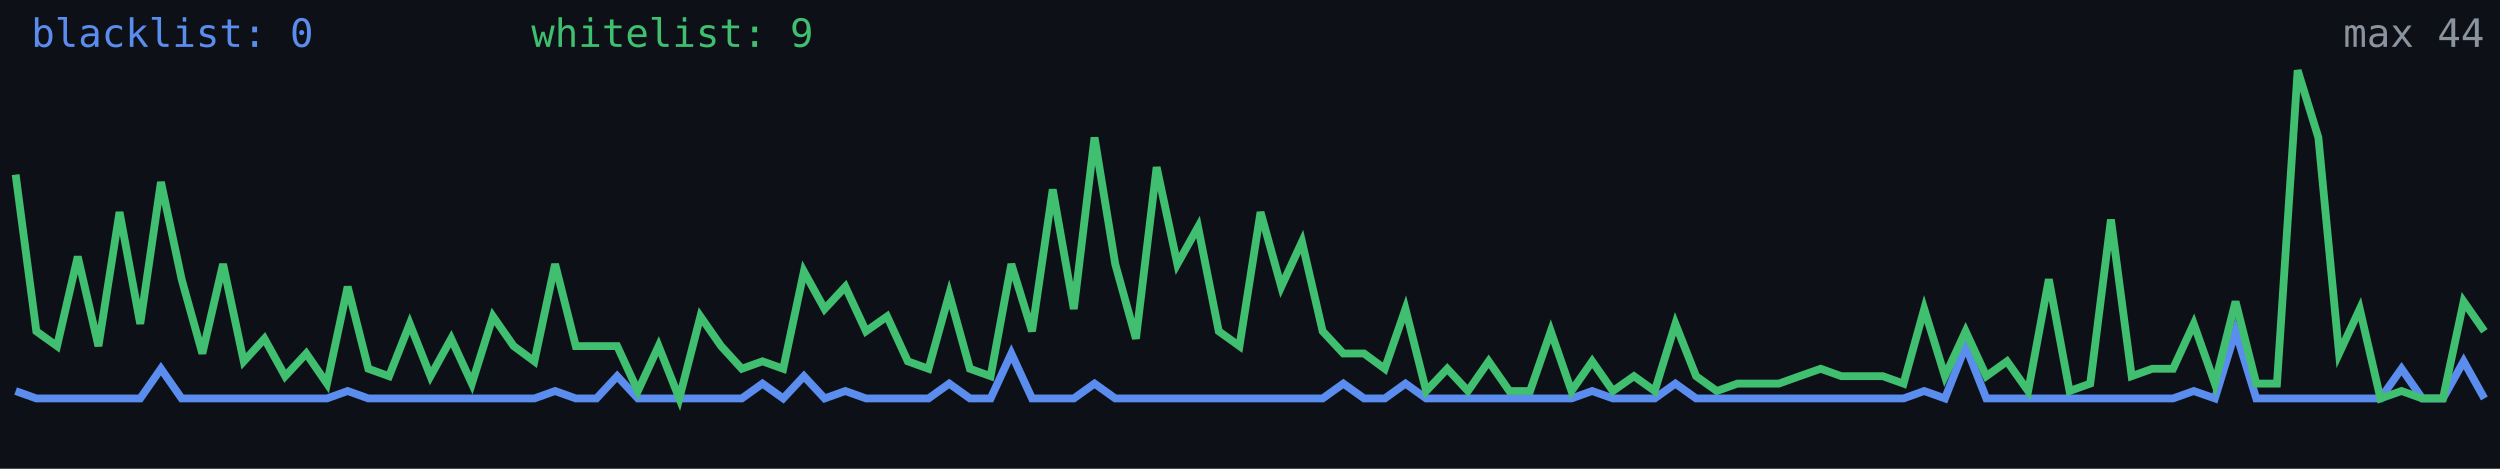
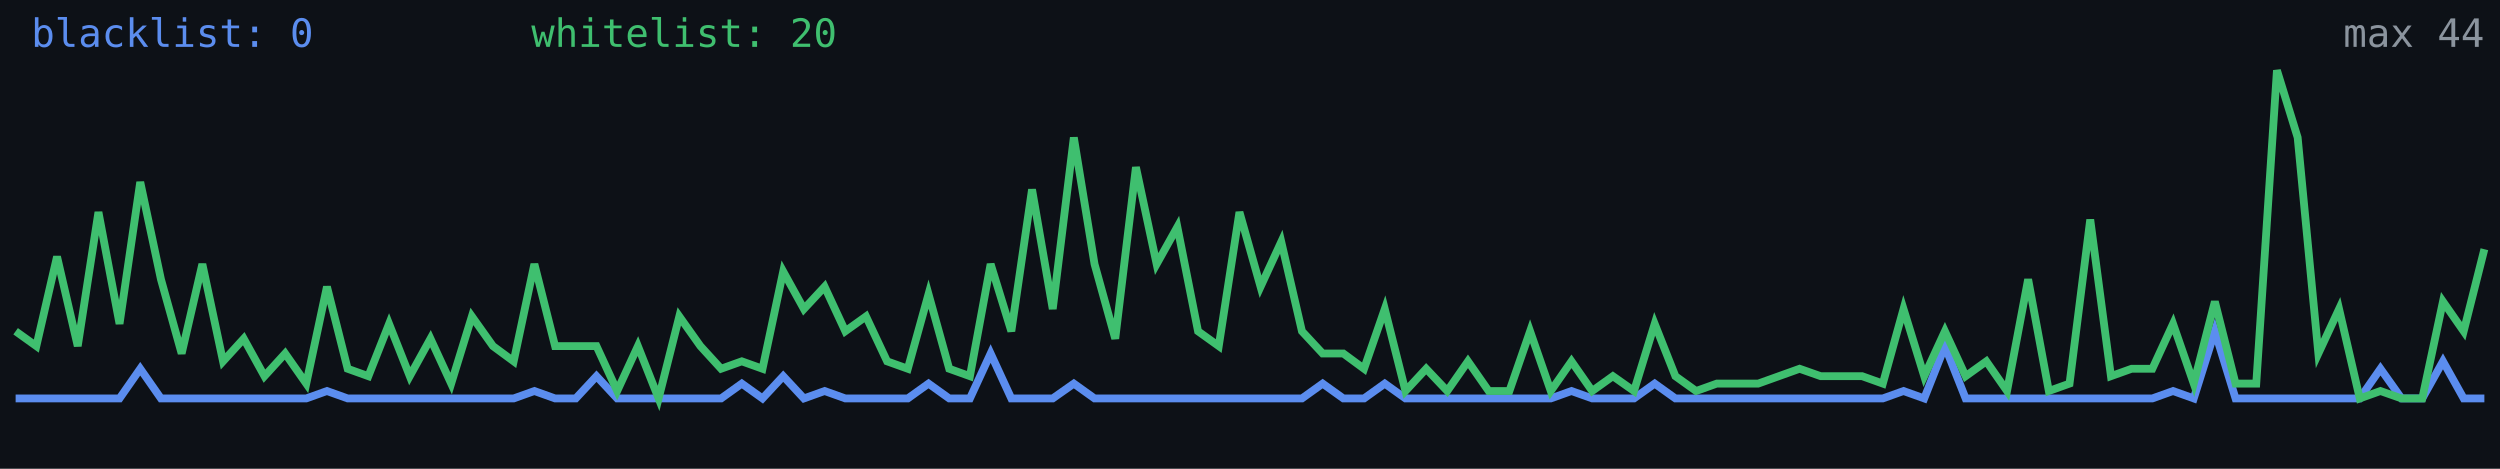
<svg xmlns="http://www.w3.org/2000/svg" width="640" height="120" viewBox="0 0 640 120" role="img" aria-label="Alive configs trend">
  <rect width="640" height="120" fill="#0d1117" />
-   <polyline fill="none" stroke="#5b8def" stroke-width="2" points="4.0,100.1 9.3,102.0 14.6,102.0 19.9,102.0 25.2,102.0 30.6,102.0 35.9,102.0 41.2,94.4 46.5,102.0 51.8,102.0 57.1,102.0 62.4,102.0 67.7,102.0 73.0,102.0 78.4,102.0 83.7,102.0 89.0,100.1 94.3,102.0 99.6,102.0 104.9,102.0 110.2,102.0 115.5,102.0 120.8,102.0 126.2,102.0 131.5,102.0 136.8,102.0 142.1,100.1 147.4,102.0 152.7,102.0 158.0,96.3 163.3,102.0 168.6,102.0 173.9,102.0 179.3,102.0 184.6,102.0 189.9,102.0 195.2,98.2 200.5,102.0 205.8,96.3 211.1,102.0 216.4,100.1 221.7,102.0 227.1,102.0 232.4,102.0 237.7,102.0 243.0,98.2 248.3,102.0 253.6,102.0 258.9,90.5 264.2,102.0 269.5,102.0 274.9,102.0 280.2,98.2 285.5,102.0 290.8,102.0 296.1,102.0 301.4,102.0 306.7,102.0 312.0,102.0 317.3,102.0 322.7,102.0 328.0,102.0 333.3,102.0 338.6,102.0 343.9,98.2 349.2,102.0 354.5,102.0 359.8,98.2 365.1,102.0 370.5,102.0 375.8,102.0 381.1,102.0 386.4,102.0 391.7,102.0 397.0,102.0 402.3,102.0 407.6,100.1 412.9,102.0 418.3,102.0 423.6,102.0 428.9,98.2 434.2,102.0 439.5,102.0 444.8,102.0 450.1,102.0 455.4,102.0 460.7,102.0 466.1,102.0 471.4,102.0 476.7,102.0 482.0,102.0 487.3,102.0 492.6,100.1 497.9,102.0 503.2,88.6 508.5,102.0 513.8,102.0 519.2,102.0 524.5,102.0 529.8,102.0 535.1,102.0 540.4,102.0 545.7,102.0 551.0,102.0 556.3,102.0 561.6,100.1 567.0,102.0 572.3,84.8 577.6,102.0 582.9,102.0 588.2,102.0 593.5,102.0 598.8,102.0 604.1,102.0 609.4,102.0 614.8,94.4 620.1,102.0 625.4,102.0 630.7,92.5 636.0,102.0" />
-   <polyline fill="none" stroke="#3fbf6f" stroke-width="2" points="4.0,44.7 9.3,84.8 14.6,88.6 19.9,65.7 25.2,88.6 30.6,54.3 35.9,82.9 41.2,46.6 46.5,71.5 51.8,90.5 57.1,67.6 62.4,92.5 67.7,86.7 73.0,96.3 78.4,90.5 83.7,98.2 89.0,73.4 94.3,94.4 99.6,96.3 104.9,82.9 110.2,96.3 115.5,86.7 120.8,98.2 126.2,81.0 131.5,88.6 136.8,92.5 142.1,67.6 147.4,88.6 152.7,88.6 158.0,88.6 163.3,100.1 168.6,88.6 173.9,102.0 179.3,81.0 184.6,88.6 189.9,94.4 195.2,92.5 200.5,94.4 205.8,69.5 211.1,79.1 216.4,73.4 221.7,84.8 227.1,81.0 232.4,92.5 237.7,94.4 243.0,75.3 248.3,94.4 253.6,96.3 258.9,67.6 264.2,84.8 269.5,48.5 274.9,79.1 280.2,35.2 285.5,67.6 290.8,86.7 296.1,42.8 301.4,67.6 306.7,58.1 312.0,84.8 317.3,88.6 322.7,54.3 328.0,73.4 333.3,61.9 338.6,84.8 343.9,90.5 349.2,90.5 354.5,94.4 359.8,79.1 365.1,100.1 370.5,94.4 375.8,100.1 381.1,92.5 386.4,100.1 391.7,100.1 397.0,84.8 402.3,100.1 407.6,92.5 412.9,100.1 418.3,96.3 423.6,100.1 428.9,82.9 434.2,96.3 439.5,100.1 444.8,98.2 450.1,98.2 455.4,98.2 460.7,96.3 466.1,94.4 471.4,96.3 476.7,96.3 482.0,96.3 487.3,98.2 492.6,79.1 497.9,96.3 503.2,84.8 508.5,96.3 513.8,92.5 519.2,100.1 524.5,71.5 529.8,100.1 535.1,98.2 540.4,56.2 545.7,96.3 551.0,94.4 556.3,94.4 561.6,82.9 567.0,98.2 572.3,77.2 577.6,98.2 582.9,98.2 588.2,18.0 593.5,35.2 598.8,90.5 604.1,79.1 609.4,102.0 614.8,100.1 620.1,102.0 625.4,102.0 630.7,77.2 636.0,84.8" />
+   <polyline fill="none" stroke="#5b8def" stroke-width="2" points="4.0,102.0 9.3,102.0 14.6,102.0 19.9,102.0 25.2,102.0 30.6,102.0 35.9,94.4 41.2,102.0 46.5,102.0 51.8,102.0 57.1,102.0 62.4,102.0 67.7,102.0 73.0,102.0 78.4,102.0 83.7,100.1 89.0,102.0 94.3,102.0 99.6,102.0 104.9,102.0 110.2,102.0 115.5,102.0 120.8,102.0 126.2,102.0 131.5,102.0 136.8,100.1 142.1,102.0 147.4,102.0 152.7,96.3 158.0,102.0 163.3,102.0 168.6,102.0 173.9,102.0 179.3,102.0 184.6,102.0 189.9,98.2 195.2,102.0 200.5,96.3 205.8,102.0 211.1,100.1 216.4,102.0 221.7,102.0 227.1,102.0 232.4,102.0 237.7,98.2 243.0,102.0 248.3,102.0 253.6,90.5 258.9,102.0 264.2,102.0 269.5,102.0 274.9,98.2 280.2,102.0 285.5,102.0 290.8,102.0 296.1,102.0 301.4,102.0 306.7,102.0 312.0,102.0 317.3,102.0 322.7,102.0 328.0,102.0 333.3,102.0 338.6,98.2 343.9,102.0 349.2,102.0 354.5,98.2 359.8,102.0 365.1,102.0 370.5,102.0 375.8,102.0 381.1,102.0 386.4,102.0 391.7,102.0 397.0,102.0 402.3,100.1 407.6,102.0 412.9,102.0 418.3,102.0 423.6,98.2 428.9,102.0 434.2,102.0 439.5,102.0 444.8,102.0 450.1,102.0 455.4,102.0 460.7,102.0 466.1,102.0 471.4,102.0 476.7,102.0 482.0,102.0 487.3,100.1 492.6,102.0 497.9,88.6 503.2,102.0 508.5,102.0 513.8,102.0 519.2,102.0 524.5,102.0 529.8,102.0 535.1,102.0 540.4,102.0 545.7,102.0 551.0,102.0 556.3,100.1 561.6,102.0 567.0,84.8 572.3,102.0 577.6,102.0 582.9,102.0 588.2,102.0 593.5,102.0 598.8,102.0 604.1,102.0 609.4,94.4 614.8,102.0 620.1,102.0 625.4,92.5 630.7,102.0 636.0,102.0" />
+   <polyline fill="none" stroke="#3fbf6f" stroke-width="2" points="4.0,84.8 9.3,88.6 14.6,65.7 19.9,88.6 25.2,54.3 30.6,82.9 35.9,46.6 41.2,71.5 46.5,90.5 51.8,67.6 57.1,92.5 62.4,86.7 67.7,96.3 73.0,90.5 78.4,98.2 83.7,73.4 89.0,94.4 94.3,96.3 99.6,82.9 104.9,96.3 110.2,86.7 115.5,98.2 120.8,81.0 126.2,88.6 131.5,92.5 136.8,67.6 142.1,88.6 147.4,88.6 152.7,88.6 158.0,100.1 163.3,88.6 168.6,102.0 173.9,81.0 179.3,88.6 184.6,94.4 189.9,92.5 195.2,94.4 200.5,69.5 205.8,79.1 211.1,73.4 216.4,84.8 221.7,81.0 227.1,92.5 232.4,94.4 237.7,75.3 243.0,94.4 248.3,96.3 253.6,67.6 258.9,84.8 264.2,48.5 269.5,79.1 274.9,35.2 280.2,67.6 285.5,86.7 290.8,42.8 296.1,67.6 301.4,58.1 306.7,84.8 312.0,88.6 317.3,54.3 322.7,73.4 328.0,61.9 333.3,84.8 338.6,90.5 343.9,90.5 349.2,94.4 354.5,79.1 359.8,100.1 365.1,94.4 370.5,100.1 375.8,92.5 381.1,100.1 386.4,100.1 391.7,84.8 397.0,100.1 402.3,92.5 407.6,100.1 412.9,96.3 418.3,100.1 423.6,82.9 428.9,96.3 434.2,100.1 439.5,98.2 444.8,98.2 450.1,98.2 455.4,96.3 460.7,94.4 466.1,96.3 471.4,96.3 476.7,96.3 482.0,98.2 487.3,79.1 492.6,96.3 497.9,84.8 503.2,96.3 508.5,92.5 513.8,100.1 519.2,71.5 524.5,100.1 529.8,98.2 535.1,56.2 540.4,96.3 545.7,94.4 551.0,94.4 556.3,82.9 561.6,98.2 567.0,77.2 572.3,98.2 577.6,98.2 582.9,18.0 588.2,35.2 593.5,90.5 598.8,79.1 604.1,102.0 609.4,100.1 614.8,102.0 620.1,102.0 625.4,77.2 630.7,84.8 636.0,63.8" />
  <text x="8" y="12" fill="#5b8def" font-size="10" font-family="monospace">blacklist: 0</text>
-   <text x="136" y="12" fill="#3fbf6f" font-size="10" font-family="monospace">whitelist: 9</text>
+   <text x="136" y="12" fill="#3fbf6f" font-size="10" font-family="monospace">whitelist: 20</text>
  <text x="636" y="12" fill="#8b949e" font-size="10" text-anchor="end" font-family="monospace">max 44</text>
</svg>
